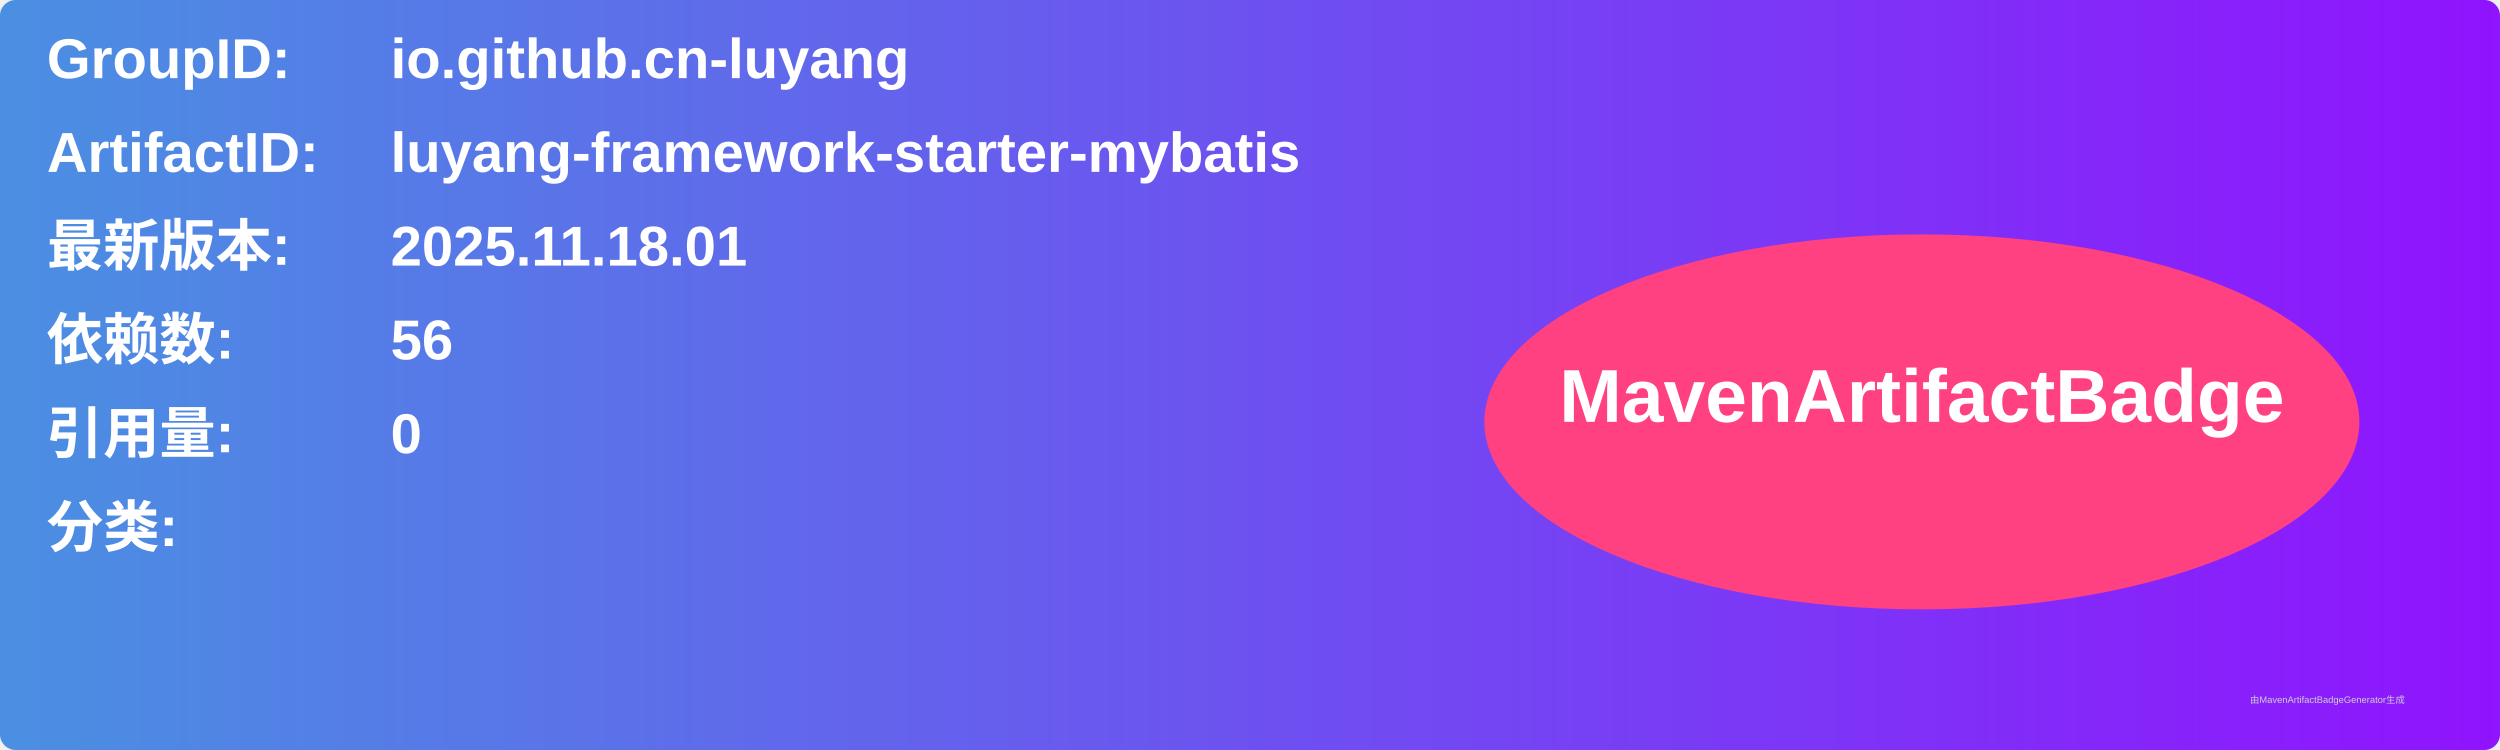
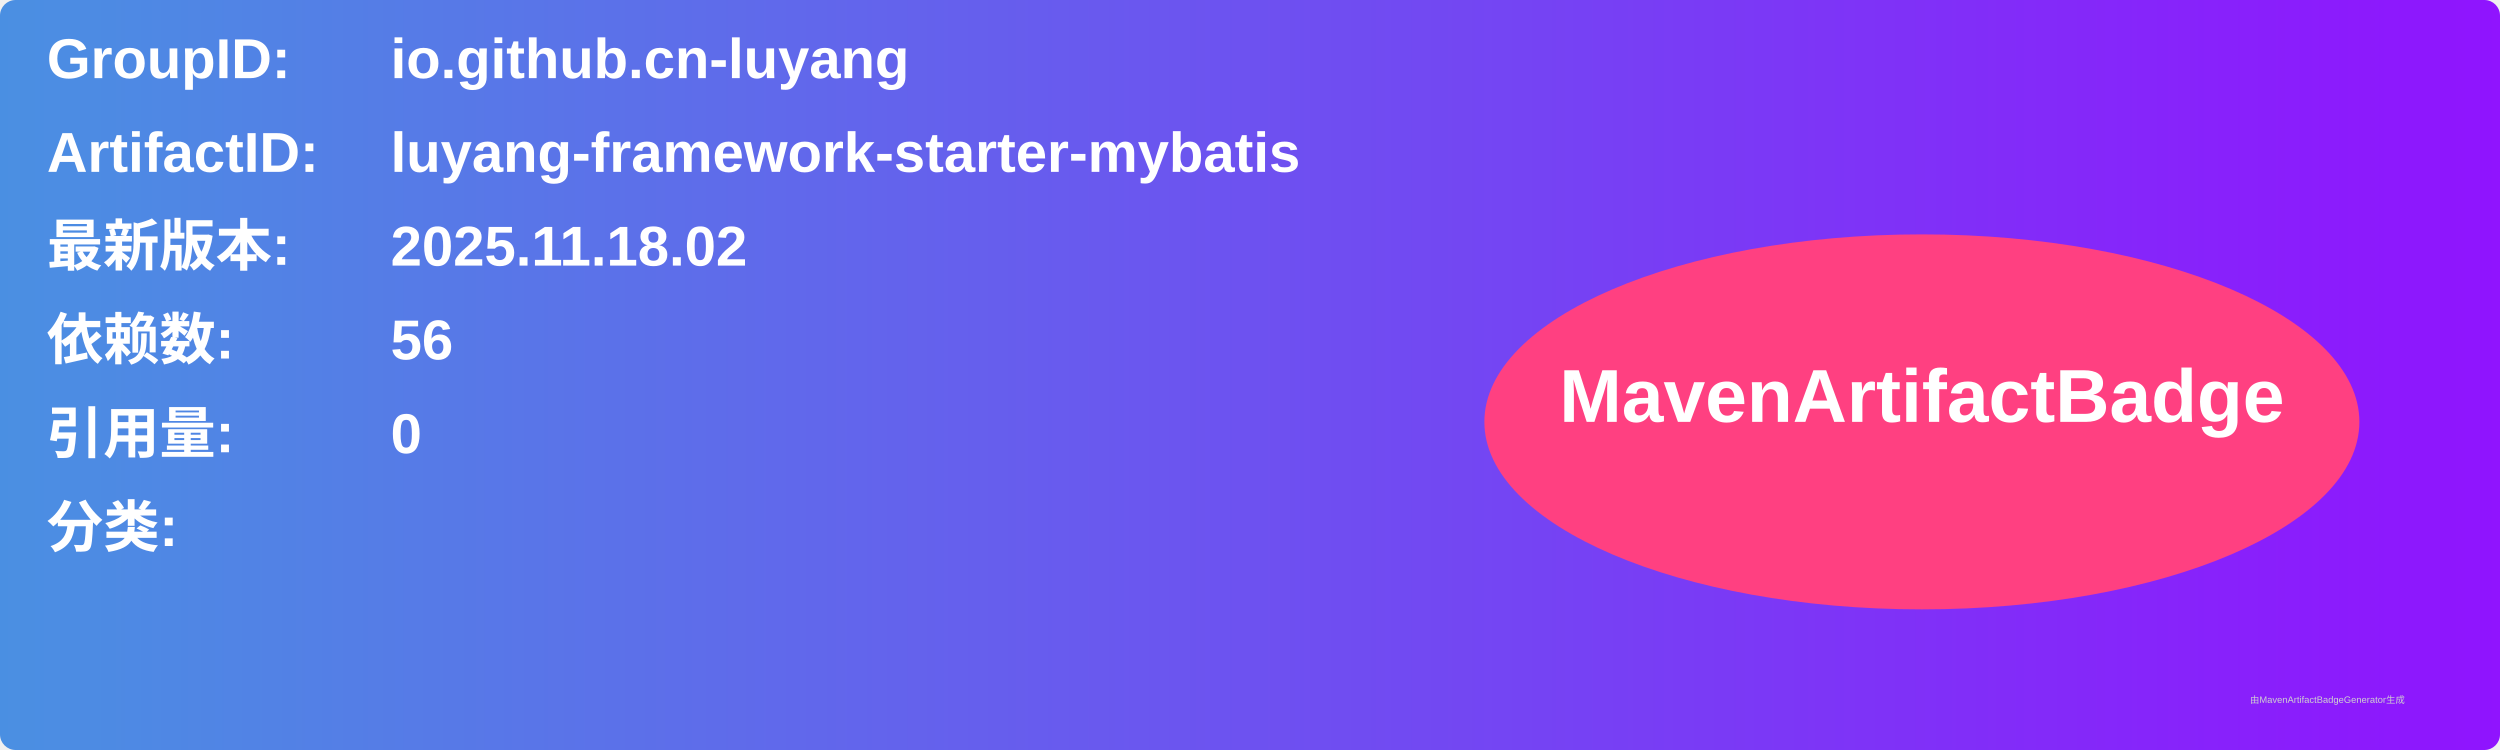
<svg xmlns="http://www.w3.org/2000/svg" width="800" height="240" viewBox="0 0 800 240">
  <linearGradient id="grad" x1="0%" y1="0%" x2="100%" y2="0%">
    <stop offset="0%" stop-color="#4a90e2" />
    <stop offset="100%" stop-color="#9013fe" />
  </linearGradient>
  <rect width="100%" height="100%" rx="5" ry="5" fill="url(#grad)" />
  <g transform="translate(15, 15)">
    <text x="0" y="10" font-family="Arial" font-size="18" fill="white" font-weight="bold" width="260">GroupID:</text>
    <text x="110" y="10" font-family="Arial" font-size="18" fill="white" font-weight="bold" width="460">io.github.cn-luyang</text>
    <text x="0" y="40" font-family="Arial" font-size="18" fill="white" font-weight="bold" width="260">ArtifactID:</text>
    <text x="110" y="40" font-family="Arial" font-size="18" fill="white" font-weight="bold" width="460">luyang-framework-starter-mybatis</text>
    <text x="0" y="70" font-family="Arial" font-size="18" fill="white" font-weight="bold">最新版本:</text>
    <text x="110" y="70" font-family="Arial" font-size="18" fill="white" font-weight="bold">
-       <tspan font-weight="bold">2025.11.18.01</tspan>
+       <tspan font-weight="bold">2025.11.18.02</tspan>
    </text>
    <text x="0" y="100" font-family="Arial" font-size="18" fill="white" font-weight="bold">依赖数: </text>
    <text x="110" y="100" font-family="Arial" font-size="18" fill="white">
      <tspan font-weight="bold">56</tspan>
    </text>
    <text x="0" y="130" font-family="Arial" font-size="18" fill="white" font-weight="bold">引用量: </text>
    <text x="110" y="130" font-family="Arial" font-size="18" fill="white">
      <tspan font-weight="bold">0</tspan>
    </text>
    <text x="0" y="160" font-family="Arial" font-size="18" fill="white" font-weight="bold">分类:</text>
    <text x="10" y="190" font-family="Arial" font-size="10" fill="white">
      <tspan font-weight="bold" />
    </text>
    <ellipse cx="600" cy="120" rx="140" ry="60" fill="#ff4081" />
    <text x="600" y="120" text-anchor="middle" font-family="Arial" font-size="24" fill="white" font-weight="bold">MavenArtifactBadge</text>
  </g>
  <text x="720" y="225" font-family="Arial" font-size="3" fill="#d0d0d0">由MavenArtifactBadgeGenerator生成</text>
</svg>
